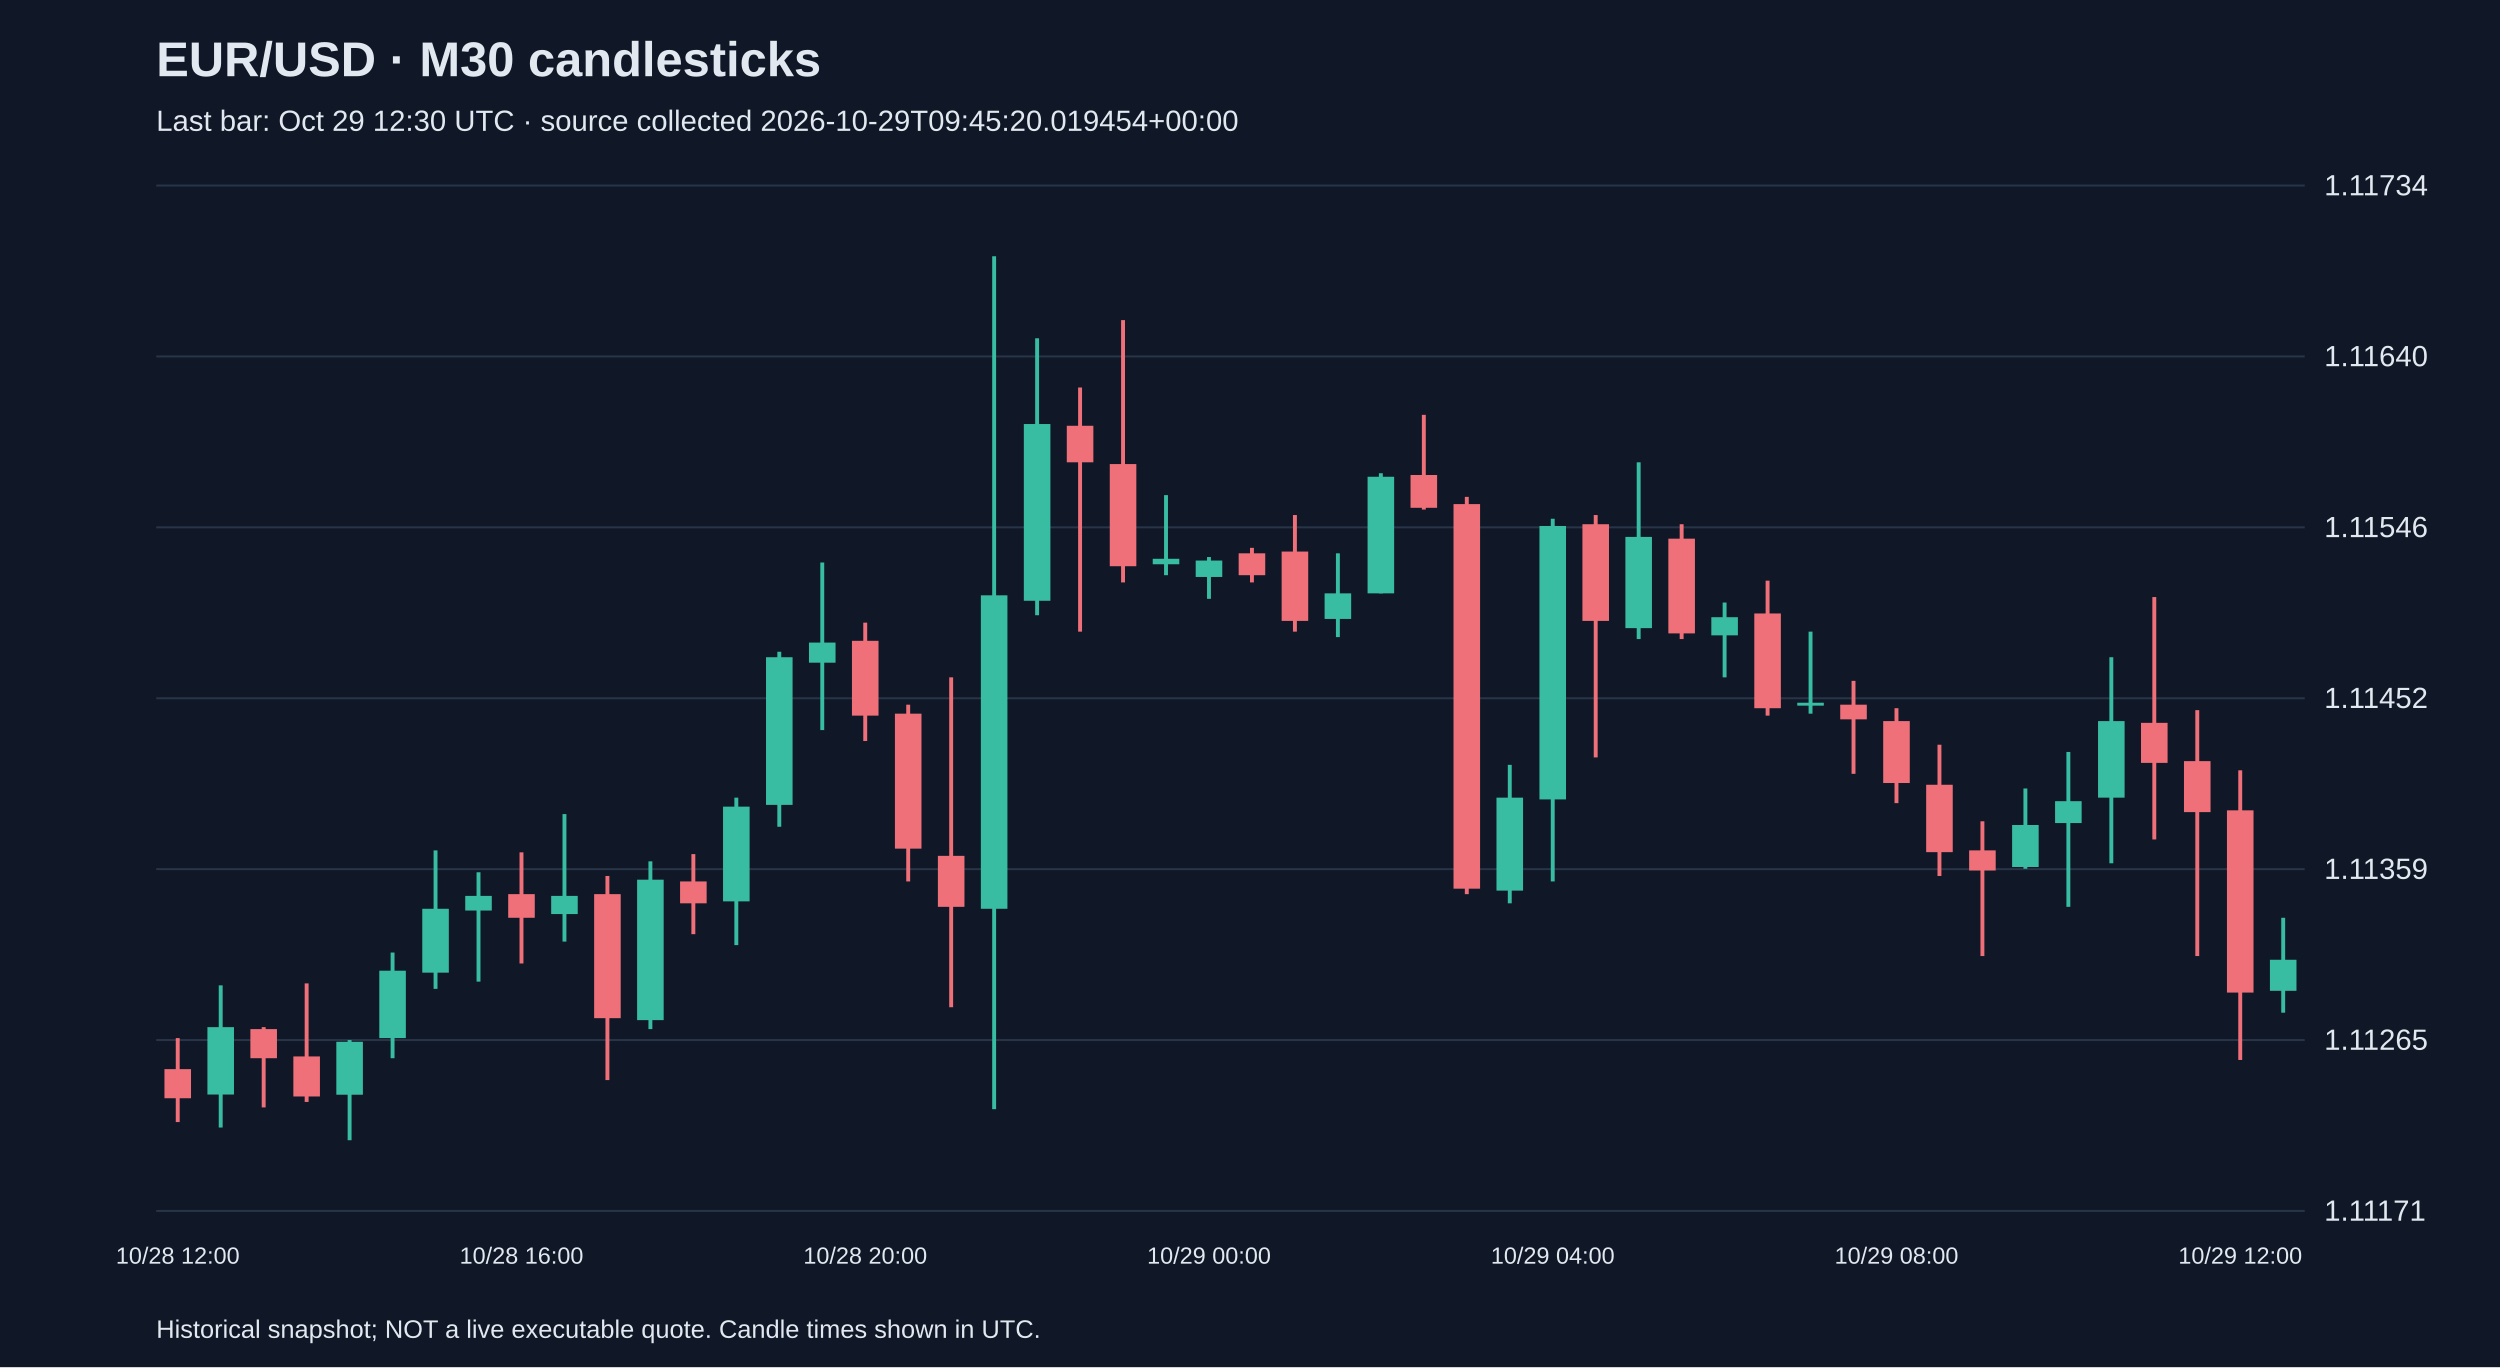
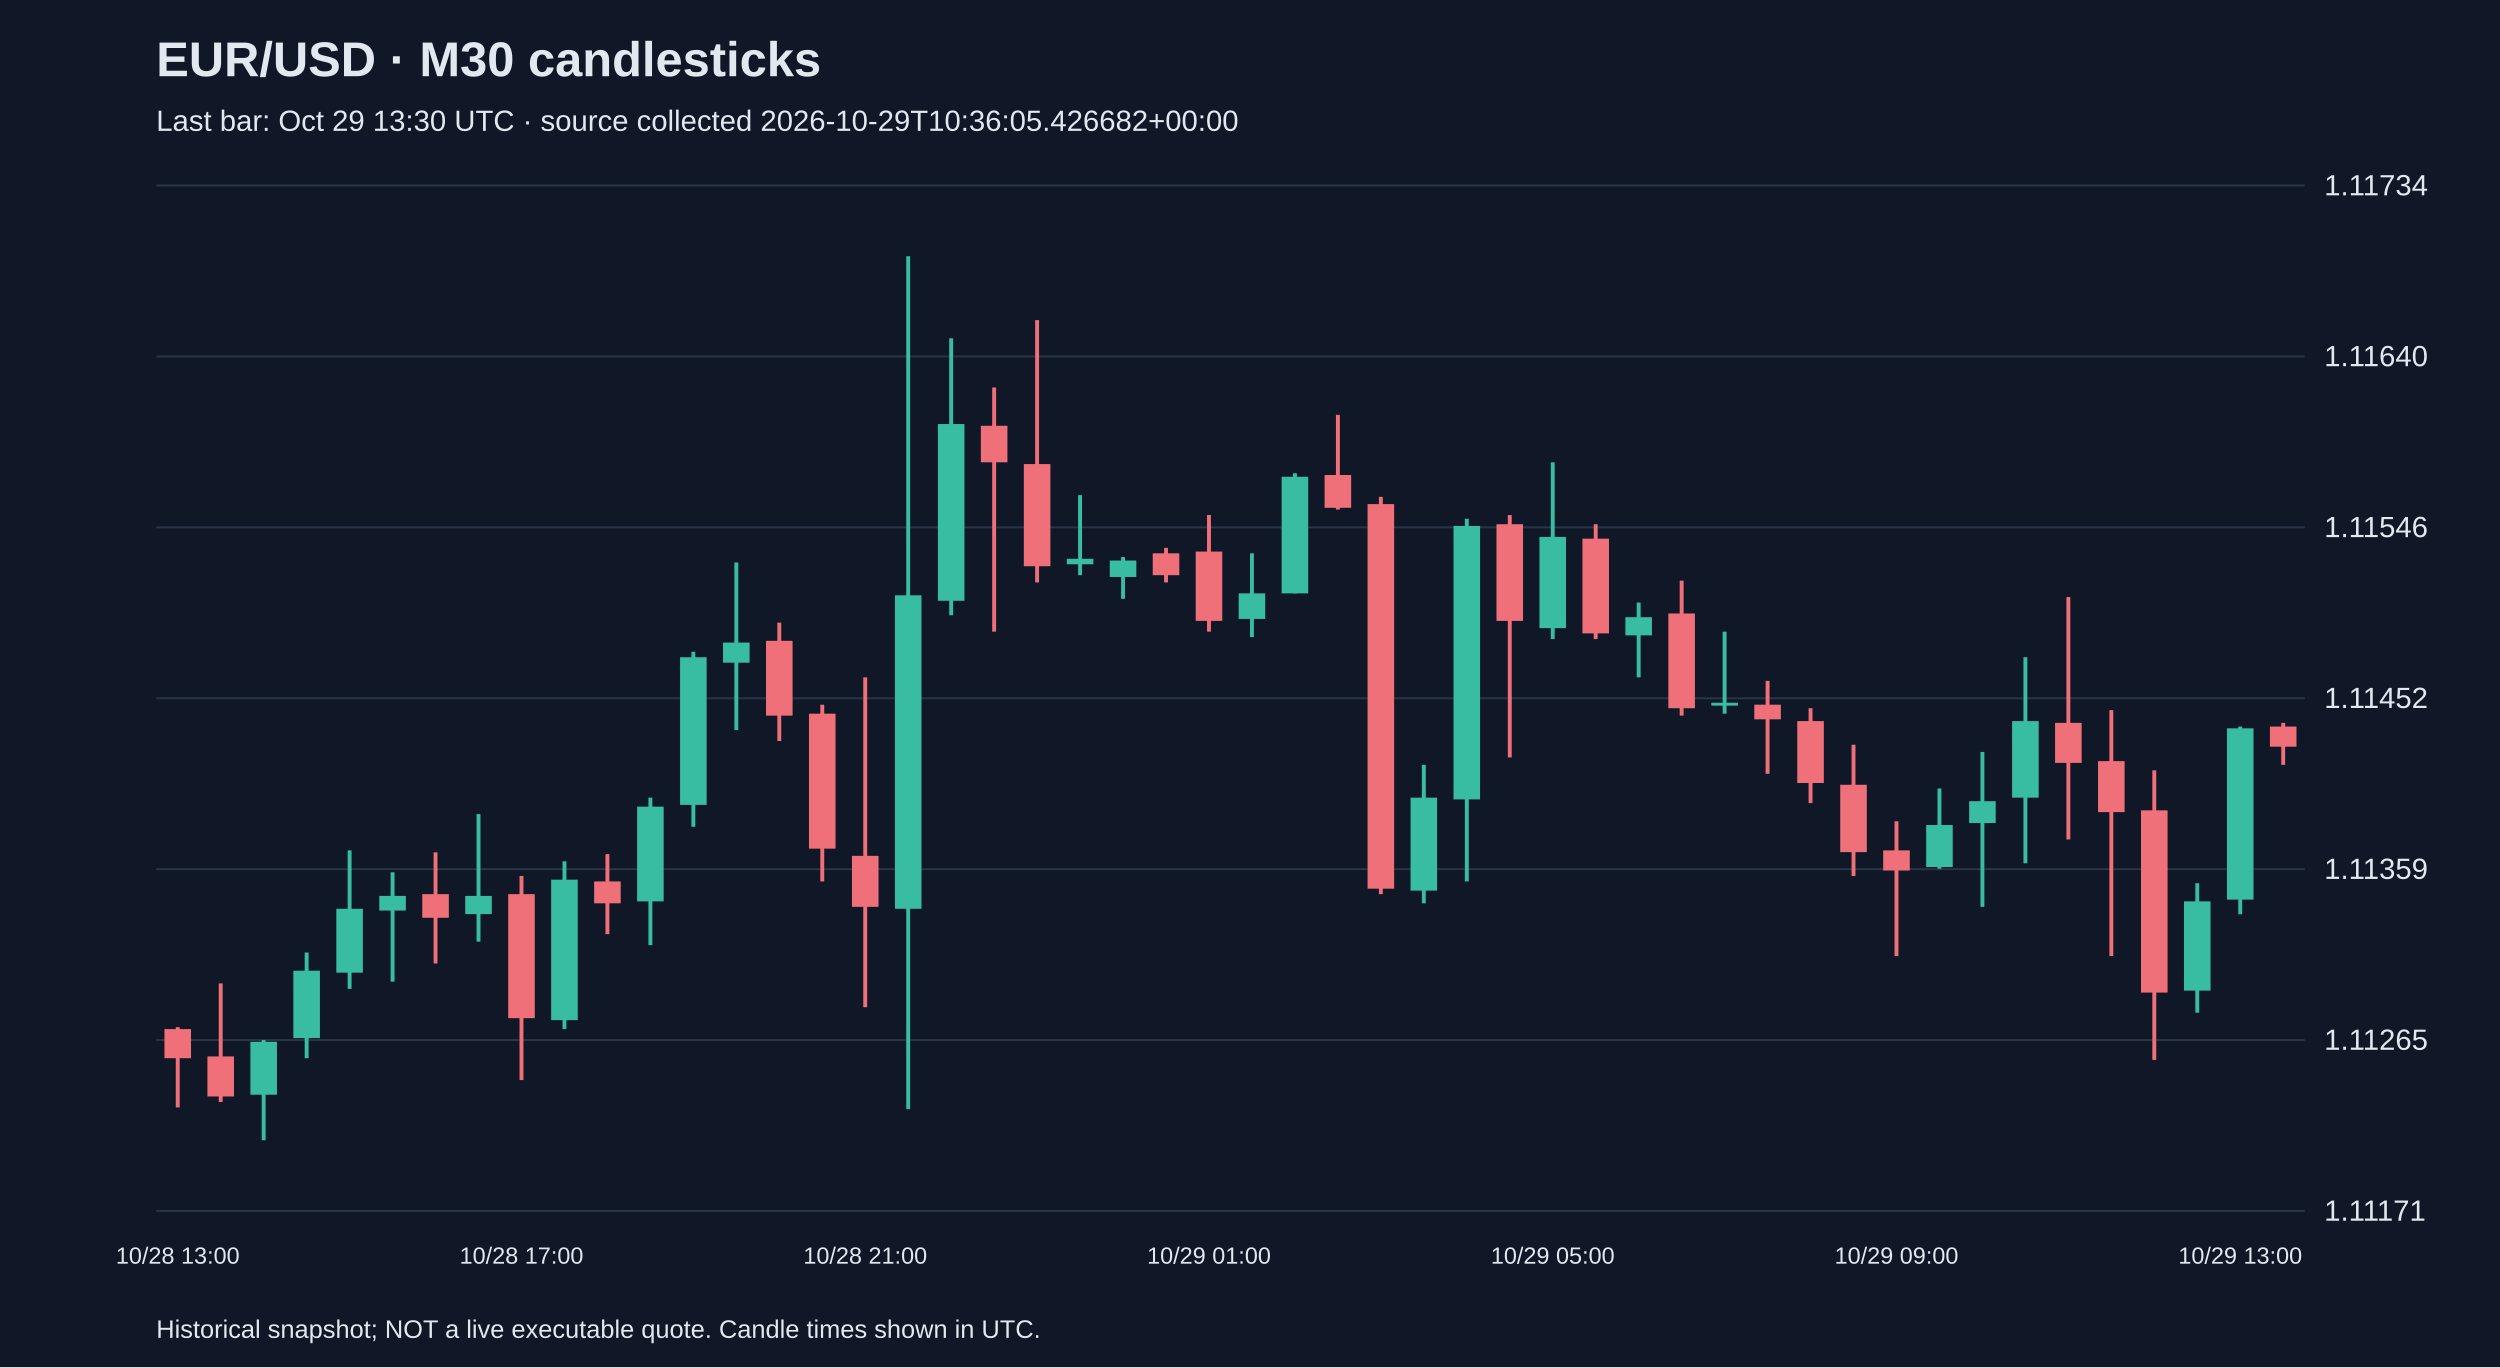
<svg xmlns="http://www.w3.org/2000/svg" viewBox="0 0 1280 700">
  <rect width="100%" height="100%" fill="#101827" />
  <style>text{font-family:Arial,sans-serif;fill:#e2e8f0}</style>
  <text x="80" y="39" font-size="25" font-weight="bold">EUR/USD · M30 candlesticks</text>
-   <text x="80" y="67" font-size="15" fill="#a6b1c5">Last bar: Oct 29 12:30 UTC · source collected 2026-10-29T09:45:20.019454+00:00</text>
+   <text x="80" y="67" font-size="15" fill="#a6b1c5">Last bar: Oct 29 13:30 UTC · source collected 2026-10-29T10:36:05.426682+00:00</text>
  <line x1="80" y1="620.0" x2="1180" y2="620.0" stroke="#283548" />
  <text x="1190" y="625.0" font-size="15">1.11171</text>
  <line x1="80" y1="532.5" x2="1180" y2="532.5" stroke="#283548" />
  <text x="1190" y="537.5" font-size="15">1.11265</text>
  <line x1="80" y1="445.0" x2="1180" y2="445.0" stroke="#283548" />
  <text x="1190" y="450.0" font-size="15">1.11359</text>
  <line x1="80" y1="357.5" x2="1180" y2="357.5" stroke="#283548" />
  <text x="1190" y="362.5" font-size="15">1.11452</text>
  <line x1="80" y1="270.0" x2="1180" y2="270.0" stroke="#283548" />
  <text x="1190" y="275.0" font-size="15">1.11546</text>
  <line x1="80" y1="182.5" x2="1180" y2="182.5" stroke="#283548" />
  <text x="1190" y="187.5" font-size="15">1.11640</text>
  <line x1="80" y1="95.0" x2="1180" y2="95.0" stroke="#283548" />
  <text x="1190" y="100.0" font-size="15">1.11734</text>
-   <line x1="91.0" y1="531.5" x2="91.0" y2="574.5" stroke="#f07079" stroke-width="2" />
-   <rect x="84.2" y="547.4" width="13.6" height="14.9" fill="#f07079" />
-   <text x="91.0" y="647" text-anchor="middle" font-size="12">10/28 12:00</text>
-   <line x1="113.0" y1="504.5" x2="113.0" y2="577.3" stroke="#38bca2" stroke-width="2" />
-   <rect x="106.2" y="525.9" width="13.6" height="34.5" fill="#38bca2" />
-   <line x1="135.0" y1="525.9" x2="135.0" y2="567.0" stroke="#f07079" stroke-width="2" />
-   <rect x="128.2" y="526.9" width="13.6" height="14.9" fill="#f07079" />
-   <line x1="157.0" y1="503.5" x2="157.0" y2="564.2" stroke="#f07079" stroke-width="2" />
-   <rect x="150.2" y="540.9" width="13.6" height="20.5" fill="#f07079" />
-   <line x1="179.0" y1="532.5" x2="179.0" y2="583.8" stroke="#38bca2" stroke-width="2" />
-   <rect x="172.2" y="533.4" width="13.6" height="27.1" fill="#38bca2" />
-   <line x1="201.0" y1="487.7" x2="201.0" y2="541.8" stroke="#38bca2" stroke-width="2" />
-   <rect x="194.2" y="497.0" width="13.6" height="34.5" fill="#38bca2" />
-   <line x1="223.0" y1="435.4" x2="223.0" y2="506.3" stroke="#38bca2" stroke-width="2" />
-   <rect x="216.2" y="465.3" width="13.6" height="32.7" fill="#38bca2" />
-   <line x1="245.0" y1="446.6" x2="245.0" y2="502.6" stroke="#38bca2" stroke-width="2" />
-   <rect x="238.2" y="458.7" width="13.6" height="7.5" fill="#38bca2" />
-   <line x1="267.0" y1="436.4" x2="267.0" y2="493.3" stroke="#f07079" stroke-width="2" />
-   <rect x="260.2" y="457.8" width="13.6" height="12.1" fill="#f07079" />
-   <text x="267.0" y="647" text-anchor="middle" font-size="12">10/28 16:00</text>
-   <line x1="289.0" y1="416.8" x2="289.0" y2="482.1" stroke="#38bca2" stroke-width="2" />
-   <rect x="282.2" y="458.7" width="13.6" height="9.3" fill="#38bca2" />
-   <line x1="311.0" y1="448.5" x2="311.0" y2="553.0" stroke="#f07079" stroke-width="2" />
-   <rect x="304.2" y="457.8" width="13.6" height="63.5" fill="#f07079" />
-   <line x1="333.0" y1="441.0" x2="333.0" y2="526.9" stroke="#38bca2" stroke-width="2" />
-   <rect x="326.2" y="450.4" width="13.6" height="71.9" fill="#38bca2" />
-   <line x1="355.0" y1="437.3" x2="355.0" y2="478.3" stroke="#f07079" stroke-width="2" />
-   <rect x="348.2" y="451.3" width="13.6" height="11.2" fill="#f07079" />
-   <line x1="377.0" y1="408.4" x2="377.0" y2="483.9" stroke="#38bca2" stroke-width="2" />
-   <rect x="370.2" y="413.0" width="13.6" height="48.5" fill="#38bca2" />
-   <line x1="399.0" y1="333.7" x2="399.0" y2="423.3" stroke="#38bca2" stroke-width="2" />
-   <rect x="392.2" y="336.5" width="13.6" height="75.6" fill="#38bca2" />
-   <line x1="421.0" y1="288.0" x2="421.0" y2="373.8" stroke="#38bca2" stroke-width="2" />
-   <rect x="414.2" y="329.0" width="13.6" height="10.3" fill="#38bca2" />
-   <line x1="443.0" y1="318.8" x2="443.0" y2="379.4" stroke="#f07079" stroke-width="2" />
-   <rect x="436.2" y="328.1" width="13.6" height="38.3" fill="#f07079" />
-   <text x="443.0" y="647" text-anchor="middle" font-size="12">10/28 20:00</text>
-   <line x1="465.0" y1="360.8" x2="465.0" y2="451.3" stroke="#f07079" stroke-width="2" />
-   <rect x="458.2" y="365.4" width="13.6" height="69.1" fill="#f07079" />
-   <line x1="487.0" y1="346.8" x2="487.0" y2="515.7" stroke="#f07079" stroke-width="2" />
-   <rect x="480.2" y="438.2" width="13.6" height="26.1" fill="#f07079" />
-   <line x1="509.0" y1="131.2" x2="509.0" y2="567.9" stroke="#38bca2" stroke-width="2" />
-   <rect x="502.2" y="304.8" width="13.6" height="160.5" fill="#38bca2" />
-   <line x1="531.0" y1="173.2" x2="531.0" y2="315.0" stroke="#38bca2" stroke-width="2" />
-   <rect x="524.2" y="217.1" width="13.6" height="90.5" fill="#38bca2" />
-   <line x1="553.0" y1="198.4" x2="553.0" y2="323.4" stroke="#f07079" stroke-width="2" />
-   <rect x="546.2" y="218.0" width="13.6" height="18.7" fill="#f07079" />
-   <line x1="575.0" y1="163.9" x2="575.0" y2="298.2" stroke="#f07079" stroke-width="2" />
-   <rect x="568.2" y="237.6" width="13.6" height="52.3" fill="#f07079" />
-   <line x1="597.0" y1="253.5" x2="597.0" y2="294.5" stroke="#38bca2" stroke-width="2" />
-   <rect x="590.2" y="286.1" width="13.6" height="2.8" fill="#38bca2" />
-   <line x1="619.0" y1="285.2" x2="619.0" y2="306.6" stroke="#38bca2" stroke-width="2" />
-   <rect x="612.2" y="287.0" width="13.6" height="8.4" fill="#38bca2" />
-   <text x="619.0" y="647" text-anchor="middle" font-size="12">10/29 00:00</text>
-   <line x1="641.0" y1="280.5" x2="641.0" y2="298.2" stroke="#f07079" stroke-width="2" />
-   <rect x="634.2" y="283.3" width="13.6" height="11.2" fill="#f07079" />
-   <line x1="663.0" y1="263.7" x2="663.0" y2="323.4" stroke="#f07079" stroke-width="2" />
-   <rect x="656.2" y="282.4" width="13.6" height="35.5" fill="#f07079" />
-   <line x1="685.0" y1="283.3" x2="685.0" y2="326.2" stroke="#38bca2" stroke-width="2" />
-   <rect x="678.2" y="303.8" width="13.6" height="13.1" fill="#38bca2" />
-   <line x1="707.0" y1="242.3" x2="707.0" y2="303.8" stroke="#38bca2" stroke-width="2" />
-   <rect x="700.2" y="244.1" width="13.6" height="59.7" fill="#38bca2" />
-   <line x1="729.0" y1="212.4" x2="729.0" y2="260.9" stroke="#f07079" stroke-width="2" />
-   <rect x="722.2" y="243.2" width="13.6" height="16.8" fill="#f07079" />
-   <line x1="751.0" y1="254.4" x2="751.0" y2="457.8" stroke="#f07079" stroke-width="2" />
-   <rect x="744.2" y="258.1" width="13.6" height="196.9" fill="#f07079" />
-   <line x1="773.0" y1="391.6" x2="773.0" y2="462.5" stroke="#38bca2" stroke-width="2" />
-   <rect x="766.2" y="408.4" width="13.6" height="47.6" fill="#38bca2" />
-   <line x1="795.0" y1="265.6" x2="795.0" y2="451.3" stroke="#38bca2" stroke-width="2" />
-   <rect x="788.2" y="269.3" width="13.6" height="140.0" fill="#38bca2" />
-   <text x="795.0" y="647" text-anchor="middle" font-size="12">10/29 04:00</text>
-   <line x1="817.0" y1="263.7" x2="817.0" y2="387.8" stroke="#f07079" stroke-width="2" />
-   <rect x="810.2" y="268.4" width="13.6" height="49.5" fill="#f07079" />
-   <line x1="839.0" y1="236.7" x2="839.0" y2="327.2" stroke="#38bca2" stroke-width="2" />
-   <rect x="832.2" y="274.9" width="13.6" height="46.7" fill="#38bca2" />
-   <line x1="861.0" y1="268.4" x2="861.0" y2="327.2" stroke="#f07079" stroke-width="2" />
-   <rect x="854.2" y="275.8" width="13.6" height="48.5" fill="#f07079" />
-   <line x1="883.0" y1="308.5" x2="883.0" y2="346.8" stroke="#38bca2" stroke-width="2" />
-   <rect x="876.2" y="316.0" width="13.6" height="9.3" fill="#38bca2" />
-   <line x1="905.0" y1="297.3" x2="905.0" y2="366.4" stroke="#f07079" stroke-width="2" />
-   <rect x="898.2" y="314.1" width="13.6" height="48.5" fill="#f07079" />
-   <line x1="927.0" y1="323.4" x2="927.0" y2="365.4" stroke="#38bca2" stroke-width="2" />
-   <rect x="920.2" y="359.8" width="13.6" height="1.5" fill="#38bca2" />
-   <line x1="949.0" y1="348.6" x2="949.0" y2="396.2" stroke="#f07079" stroke-width="2" />
-   <rect x="942.2" y="360.8" width="13.6" height="7.5" fill="#f07079" />
-   <line x1="971.0" y1="362.6" x2="971.0" y2="411.2" stroke="#f07079" stroke-width="2" />
-   <rect x="964.2" y="369.2" width="13.6" height="31.7" fill="#f07079" />
-   <text x="971.0" y="647" text-anchor="middle" font-size="12">10/29 08:00</text>
-   <line x1="993.0" y1="381.3" x2="993.0" y2="448.5" stroke="#f07079" stroke-width="2" />
-   <rect x="986.2" y="401.8" width="13.6" height="34.5" fill="#f07079" />
-   <line x1="1015.0" y1="420.5" x2="1015.0" y2="489.5" stroke="#f07079" stroke-width="2" />
-   <rect x="1008.2" y="435.4" width="13.6" height="10.3" fill="#f07079" />
-   <line x1="1037.0" y1="403.7" x2="1037.0" y2="444.8" stroke="#38bca2" stroke-width="2" />
-   <rect x="1030.2" y="422.4" width="13.6" height="21.5" fill="#38bca2" />
-   <line x1="1059.0" y1="385.0" x2="1059.0" y2="464.3" stroke="#38bca2" stroke-width="2" />
-   <rect x="1052.2" y="410.2" width="13.6" height="11.2" fill="#38bca2" />
-   <line x1="1081.0" y1="336.5" x2="1081.0" y2="442.0" stroke="#38bca2" stroke-width="2" />
-   <rect x="1074.2" y="369.2" width="13.6" height="39.2" fill="#38bca2" />
-   <line x1="1103.0" y1="305.7" x2="1103.0" y2="429.8" stroke="#f07079" stroke-width="2" />
-   <rect x="1096.2" y="370.1" width="13.6" height="20.5" fill="#f07079" />
-   <line x1="1125.0" y1="363.6" x2="1125.0" y2="489.5" stroke="#f07079" stroke-width="2" />
-   <rect x="1118.2" y="389.7" width="13.6" height="26.1" fill="#f07079" />
-   <line x1="1147.0" y1="394.4" x2="1147.0" y2="542.7" stroke="#f07079" stroke-width="2" />
-   <rect x="1140.2" y="414.9" width="13.6" height="93.3" fill="#f07079" />
-   <text x="1147.0" y="647" text-anchor="middle" font-size="12">10/29 12:00</text>
-   <line x1="1169.0" y1="469.9" x2="1169.0" y2="518.5" stroke="#38bca2" stroke-width="2" />
-   <rect x="1162.2" y="491.4" width="13.6" height="15.9" fill="#38bca2" />
+   <line x1="91.0" y1="525.9" x2="91.0" y2="567.0" stroke="#f07079" stroke-width="2" />
+   <rect x="84.2" y="526.9" width="13.6" height="14.9" fill="#f07079" />
+   <text x="91.0" y="647" text-anchor="middle" font-size="12">10/28 13:00</text>
+   <line x1="113.0" y1="503.5" x2="113.0" y2="564.2" stroke="#f07079" stroke-width="2" />
+   <rect x="106.2" y="540.9" width="13.6" height="20.5" fill="#f07079" />
+   <line x1="135.0" y1="532.5" x2="135.0" y2="583.8" stroke="#38bca2" stroke-width="2" />
+   <rect x="128.2" y="533.4" width="13.6" height="27.1" fill="#38bca2" />
+   <line x1="157.0" y1="487.7" x2="157.0" y2="541.8" stroke="#38bca2" stroke-width="2" />
+   <rect x="150.2" y="497.0" width="13.6" height="34.5" fill="#38bca2" />
+   <line x1="179.0" y1="435.4" x2="179.0" y2="506.3" stroke="#38bca2" stroke-width="2" />
+   <rect x="172.2" y="465.3" width="13.6" height="32.7" fill="#38bca2" />
+   <line x1="201.0" y1="446.6" x2="201.0" y2="502.6" stroke="#38bca2" stroke-width="2" />
+   <rect x="194.2" y="458.7" width="13.6" height="7.5" fill="#38bca2" />
+   <line x1="223.0" y1="436.4" x2="223.0" y2="493.3" stroke="#f07079" stroke-width="2" />
+   <rect x="216.2" y="457.8" width="13.6" height="12.1" fill="#f07079" />
+   <line x1="245.0" y1="416.8" x2="245.0" y2="482.1" stroke="#38bca2" stroke-width="2" />
+   <rect x="238.2" y="458.7" width="13.6" height="9.3" fill="#38bca2" />
+   <line x1="267.0" y1="448.5" x2="267.0" y2="553.0" stroke="#f07079" stroke-width="2" />
+   <rect x="260.2" y="457.8" width="13.6" height="63.5" fill="#f07079" />
+   <text x="267.0" y="647" text-anchor="middle" font-size="12">10/28 17:00</text>
+   <line x1="289.0" y1="441.0" x2="289.0" y2="526.9" stroke="#38bca2" stroke-width="2" />
+   <rect x="282.2" y="450.4" width="13.6" height="71.9" fill="#38bca2" />
+   <line x1="311.0" y1="437.3" x2="311.0" y2="478.3" stroke="#f07079" stroke-width="2" />
+   <rect x="304.2" y="451.3" width="13.6" height="11.2" fill="#f07079" />
+   <line x1="333.0" y1="408.4" x2="333.0" y2="483.9" stroke="#38bca2" stroke-width="2" />
+   <rect x="326.2" y="413.0" width="13.6" height="48.5" fill="#38bca2" />
+   <line x1="355.0" y1="333.7" x2="355.0" y2="423.3" stroke="#38bca2" stroke-width="2" />
+   <rect x="348.2" y="336.5" width="13.6" height="75.6" fill="#38bca2" />
+   <line x1="377.0" y1="288.0" x2="377.0" y2="373.8" stroke="#38bca2" stroke-width="2" />
+   <rect x="370.2" y="329.0" width="13.6" height="10.3" fill="#38bca2" />
+   <line x1="399.0" y1="318.8" x2="399.0" y2="379.4" stroke="#f07079" stroke-width="2" />
+   <rect x="392.2" y="328.1" width="13.6" height="38.3" fill="#f07079" />
+   <line x1="421.0" y1="360.8" x2="421.0" y2="451.3" stroke="#f07079" stroke-width="2" />
+   <rect x="414.2" y="365.4" width="13.6" height="69.1" fill="#f07079" />
+   <line x1="443.0" y1="346.8" x2="443.0" y2="515.7" stroke="#f07079" stroke-width="2" />
+   <rect x="436.2" y="438.2" width="13.6" height="26.1" fill="#f07079" />
+   <text x="443.0" y="647" text-anchor="middle" font-size="12">10/28 21:00</text>
+   <line x1="465.0" y1="131.2" x2="465.0" y2="567.9" stroke="#38bca2" stroke-width="2" />
+   <rect x="458.2" y="304.8" width="13.6" height="160.5" fill="#38bca2" />
+   <line x1="487.0" y1="173.2" x2="487.0" y2="315.0" stroke="#38bca2" stroke-width="2" />
+   <rect x="480.2" y="217.1" width="13.6" height="90.5" fill="#38bca2" />
+   <line x1="509.0" y1="198.4" x2="509.0" y2="323.4" stroke="#f07079" stroke-width="2" />
+   <rect x="502.2" y="218.0" width="13.6" height="18.7" fill="#f07079" />
+   <line x1="531.0" y1="163.9" x2="531.0" y2="298.2" stroke="#f07079" stroke-width="2" />
+   <rect x="524.2" y="237.6" width="13.6" height="52.3" fill="#f07079" />
+   <line x1="553.0" y1="253.5" x2="553.0" y2="294.5" stroke="#38bca2" stroke-width="2" />
+   <rect x="546.2" y="286.1" width="13.6" height="2.8" fill="#38bca2" />
+   <line x1="575.0" y1="285.2" x2="575.0" y2="306.6" stroke="#38bca2" stroke-width="2" />
+   <rect x="568.2" y="287.0" width="13.6" height="8.4" fill="#38bca2" />
+   <line x1="597.0" y1="280.5" x2="597.0" y2="298.2" stroke="#f07079" stroke-width="2" />
+   <rect x="590.2" y="283.3" width="13.6" height="11.2" fill="#f07079" />
+   <line x1="619.0" y1="263.7" x2="619.0" y2="323.4" stroke="#f07079" stroke-width="2" />
+   <rect x="612.2" y="282.4" width="13.6" height="35.5" fill="#f07079" />
+   <text x="619.0" y="647" text-anchor="middle" font-size="12">10/29 01:00</text>
+   <line x1="641.0" y1="283.3" x2="641.0" y2="326.2" stroke="#38bca2" stroke-width="2" />
+   <rect x="634.2" y="303.8" width="13.6" height="13.1" fill="#38bca2" />
+   <line x1="663.0" y1="242.3" x2="663.0" y2="303.8" stroke="#38bca2" stroke-width="2" />
+   <rect x="656.2" y="244.1" width="13.6" height="59.7" fill="#38bca2" />
+   <line x1="685.0" y1="212.4" x2="685.0" y2="260.9" stroke="#f07079" stroke-width="2" />
+   <rect x="678.2" y="243.2" width="13.6" height="16.8" fill="#f07079" />
+   <line x1="707.0" y1="254.4" x2="707.0" y2="457.8" stroke="#f07079" stroke-width="2" />
+   <rect x="700.2" y="258.1" width="13.6" height="196.9" fill="#f07079" />
+   <line x1="729.0" y1="391.6" x2="729.0" y2="462.5" stroke="#38bca2" stroke-width="2" />
+   <rect x="722.2" y="408.4" width="13.6" height="47.6" fill="#38bca2" />
+   <line x1="751.0" y1="265.6" x2="751.0" y2="451.3" stroke="#38bca2" stroke-width="2" />
+   <rect x="744.2" y="269.3" width="13.6" height="140.0" fill="#38bca2" />
+   <line x1="773.0" y1="263.7" x2="773.0" y2="387.8" stroke="#f07079" stroke-width="2" />
+   <rect x="766.2" y="268.4" width="13.6" height="49.5" fill="#f07079" />
+   <line x1="795.0" y1="236.7" x2="795.0" y2="327.2" stroke="#38bca2" stroke-width="2" />
+   <rect x="788.2" y="274.9" width="13.6" height="46.7" fill="#38bca2" />
+   <text x="795.0" y="647" text-anchor="middle" font-size="12">10/29 05:00</text>
+   <line x1="817.0" y1="268.4" x2="817.0" y2="327.2" stroke="#f07079" stroke-width="2" />
+   <rect x="810.2" y="275.8" width="13.6" height="48.5" fill="#f07079" />
+   <line x1="839.0" y1="308.5" x2="839.0" y2="346.8" stroke="#38bca2" stroke-width="2" />
+   <rect x="832.2" y="316.0" width="13.6" height="9.3" fill="#38bca2" />
+   <line x1="861.0" y1="297.3" x2="861.0" y2="366.4" stroke="#f07079" stroke-width="2" />
+   <rect x="854.2" y="314.1" width="13.6" height="48.5" fill="#f07079" />
+   <line x1="883.0" y1="323.4" x2="883.0" y2="365.4" stroke="#38bca2" stroke-width="2" />
+   <rect x="876.2" y="359.8" width="13.6" height="1.5" fill="#38bca2" />
+   <line x1="905.0" y1="348.6" x2="905.0" y2="396.2" stroke="#f07079" stroke-width="2" />
+   <rect x="898.2" y="360.8" width="13.6" height="7.5" fill="#f07079" />
+   <line x1="927.0" y1="362.6" x2="927.0" y2="411.2" stroke="#f07079" stroke-width="2" />
+   <rect x="920.2" y="369.2" width="13.6" height="31.7" fill="#f07079" />
+   <line x1="949.0" y1="381.3" x2="949.0" y2="448.5" stroke="#f07079" stroke-width="2" />
+   <rect x="942.2" y="401.8" width="13.6" height="34.5" fill="#f07079" />
+   <line x1="971.0" y1="420.5" x2="971.0" y2="489.5" stroke="#f07079" stroke-width="2" />
+   <rect x="964.2" y="435.4" width="13.6" height="10.3" fill="#f07079" />
+   <text x="971.0" y="647" text-anchor="middle" font-size="12">10/29 09:00</text>
+   <line x1="993.0" y1="403.7" x2="993.0" y2="444.8" stroke="#38bca2" stroke-width="2" />
+   <rect x="986.2" y="422.4" width="13.6" height="21.5" fill="#38bca2" />
+   <line x1="1015.0" y1="385.0" x2="1015.0" y2="464.3" stroke="#38bca2" stroke-width="2" />
+   <rect x="1008.2" y="410.2" width="13.6" height="11.2" fill="#38bca2" />
+   <line x1="1037.0" y1="336.5" x2="1037.0" y2="442.0" stroke="#38bca2" stroke-width="2" />
+   <rect x="1030.2" y="369.2" width="13.6" height="39.2" fill="#38bca2" />
+   <line x1="1059.0" y1="305.7" x2="1059.0" y2="429.8" stroke="#f07079" stroke-width="2" />
+   <rect x="1052.2" y="370.1" width="13.6" height="20.5" fill="#f07079" />
+   <line x1="1081.0" y1="363.6" x2="1081.0" y2="489.5" stroke="#f07079" stroke-width="2" />
+   <rect x="1074.2" y="389.7" width="13.6" height="26.1" fill="#f07079" />
+   <line x1="1103.0" y1="394.4" x2="1103.0" y2="542.7" stroke="#f07079" stroke-width="2" />
+   <rect x="1096.2" y="414.9" width="13.6" height="93.3" fill="#f07079" />
+   <line x1="1125.0" y1="452.2" x2="1125.0" y2="518.5" stroke="#38bca2" stroke-width="2" />
+   <rect x="1118.2" y="461.5" width="13.6" height="45.7" fill="#38bca2" />
+   <line x1="1147.0" y1="372.0" x2="1147.0" y2="468.1" stroke="#38bca2" stroke-width="2" />
+   <rect x="1140.2" y="372.9" width="13.6" height="87.7" fill="#38bca2" />
+   <text x="1147.0" y="647" text-anchor="middle" font-size="12">10/29 13:00</text>
+   <line x1="1169.0" y1="370.1" x2="1169.0" y2="391.6" stroke="#f07079" stroke-width="2" />
+   <rect x="1162.2" y="372.0" width="13.6" height="10.3" fill="#f07079" />
  <text x="80" y="685" font-size="13">Historical snapshot; NOT a live executable quote. Candle times shown in UTC.</text>
</svg>
